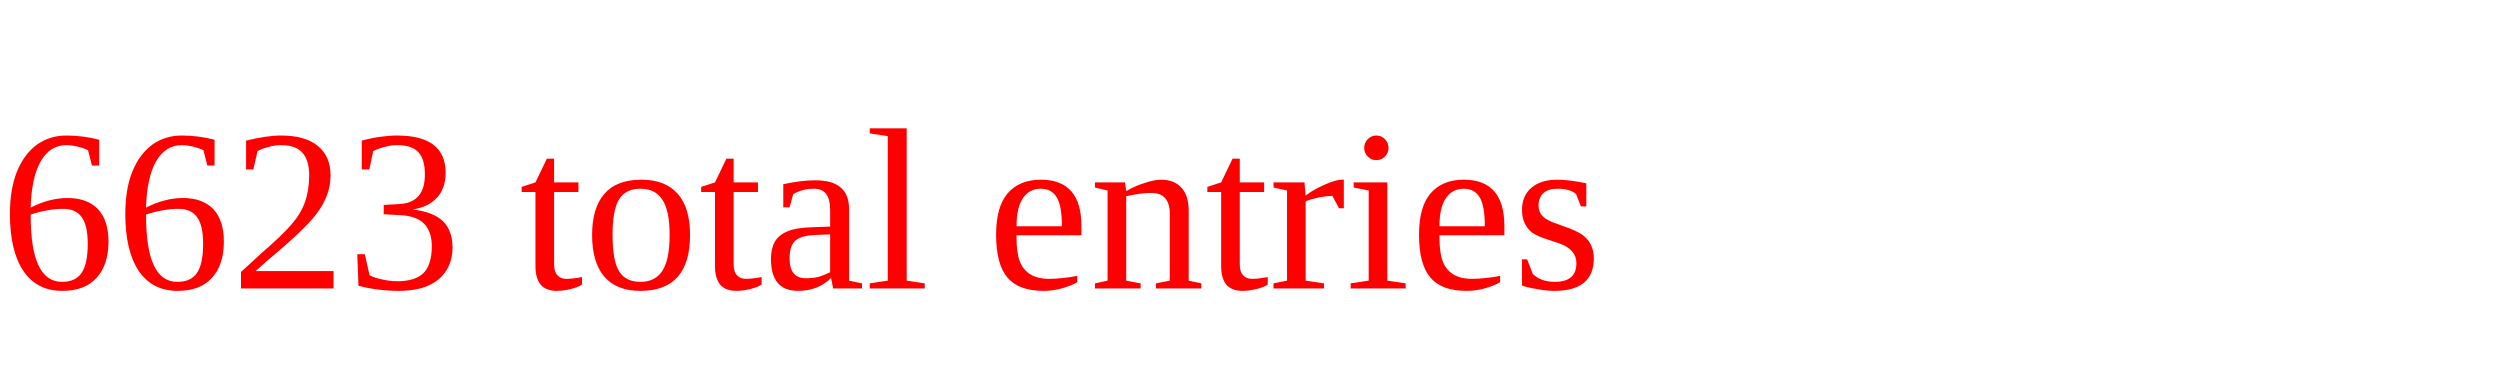
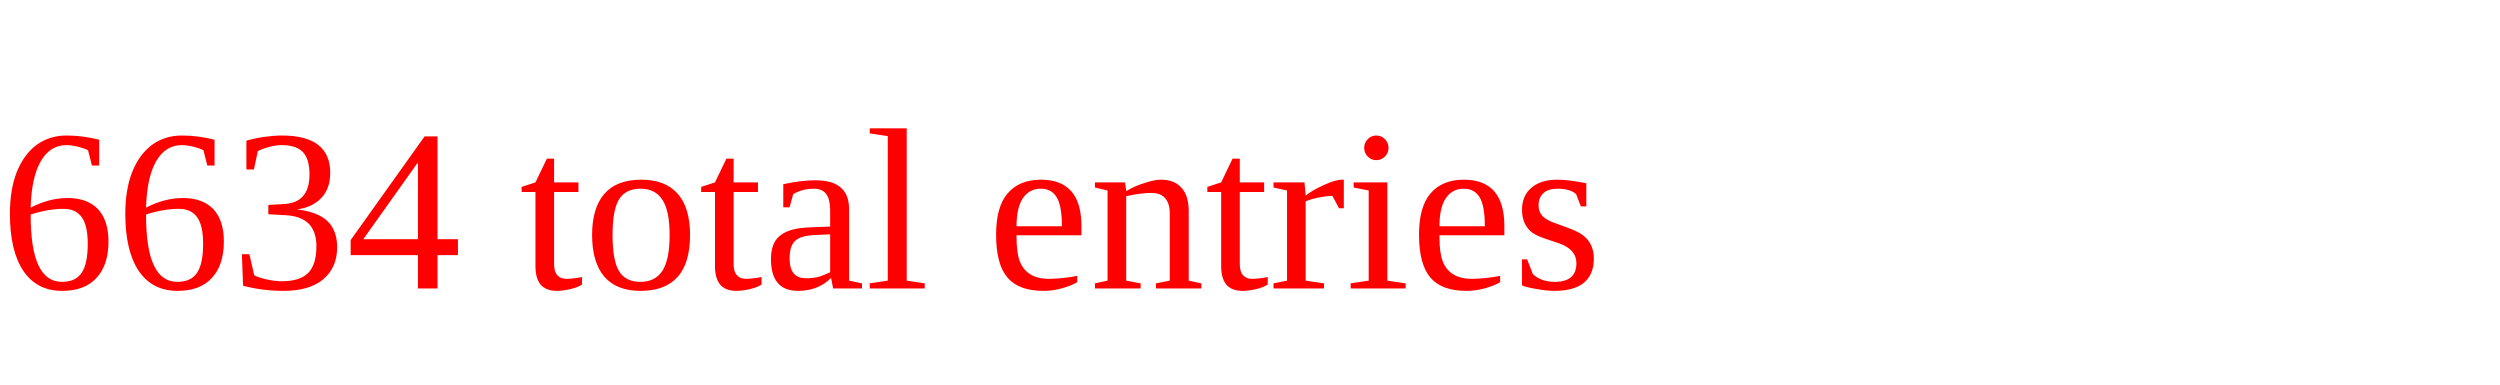
<svg xmlns="http://www.w3.org/2000/svg" height="20" width="130" version="1.1">
-   <text x="0" y="15" fill="red">6623 total entries</text>
+   <text x="0" y="15" fill="red">6634 total entries</text>
</svg>
